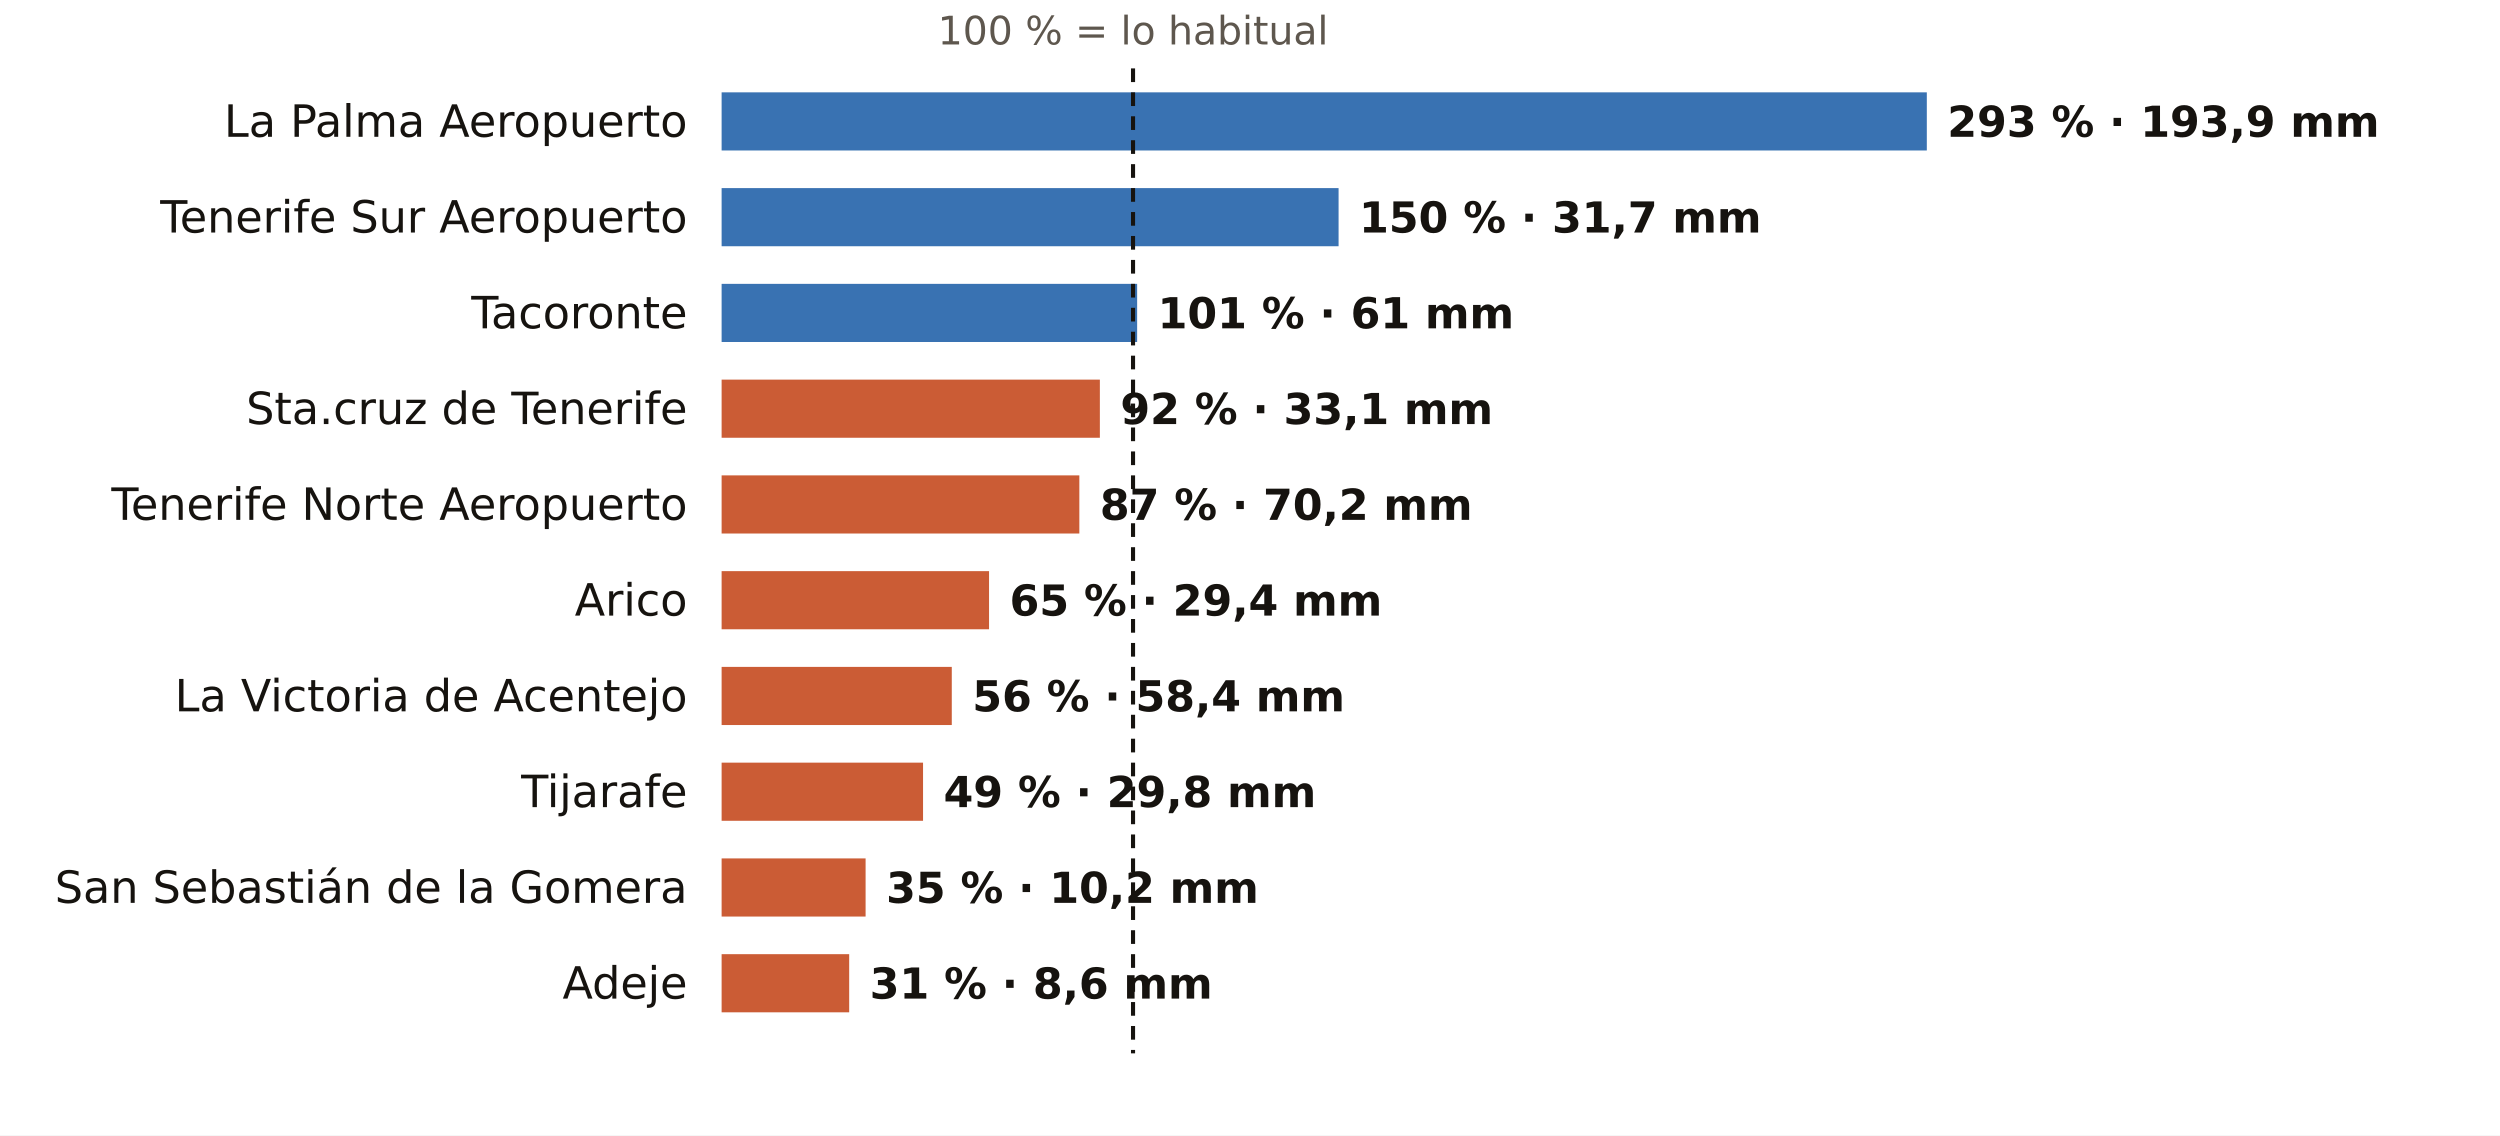
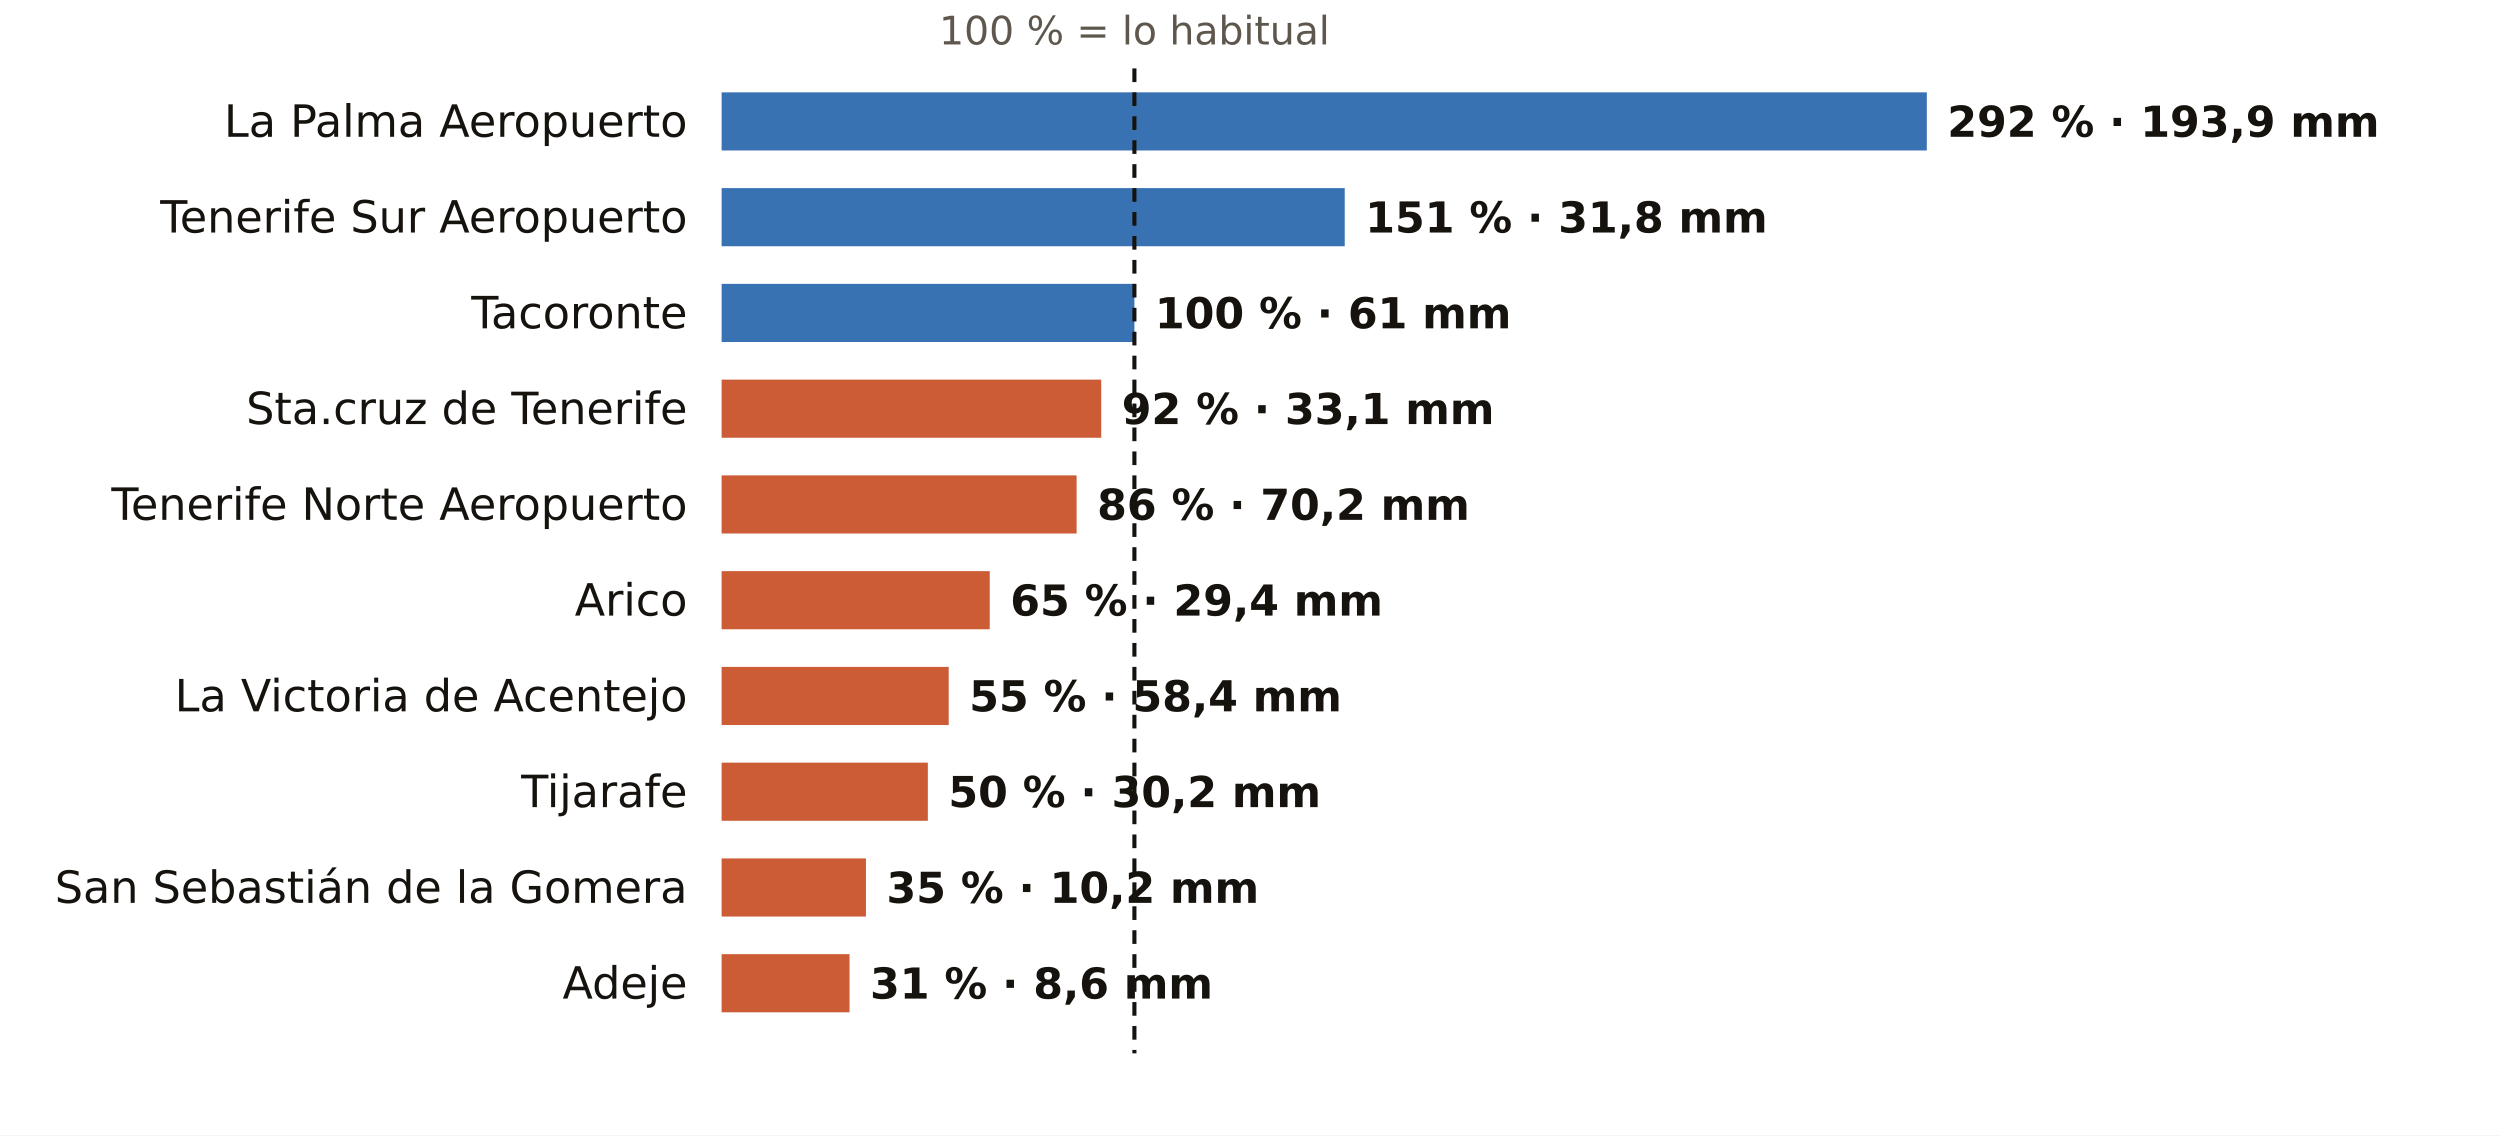
<svg xmlns="http://www.w3.org/2000/svg" viewBox="0 0 731 332" width="731" height="332" role="img" aria-label="El otoño en los pluviómetros de AEMET de Santa Cruz de Tenerife: % de lo habitual">
  <rect width="731" height="332" fill="#FFFFFF" />
-   <text x="331.3" y="13.0" font-size="11.5" fill="#5E574E" text-anchor="middle" font-weight="400" font-family="Public Sans, DejaVu Sans, Arial, sans-serif">100 % = lo habitual</text>
+   <text x="331.7" y="13.0" font-size="11.5" fill="#5E574E" text-anchor="middle" font-weight="400" font-family="Public Sans, DejaVu Sans, Arial, sans-serif">100 % = lo habitual</text>
  <text x="201.0" y="40.0" font-size="13" fill="#16130F" text-anchor="end" font-weight="500" font-family="Public Sans, DejaVu Sans, Arial, sans-serif">La Palma Aeropuerto</text>
  <rect x="211" y="27" width="352.4" height="17" fill="#1F5FA8" opacity="0.88" />
-   <text x="569.4" y="40.0" font-size="12.5" fill="#16130F" text-anchor="start" font-weight="600" font-family="Public Sans, DejaVu Sans, Arial, sans-serif">293 % · 193,9 mm</text>
+   <text x="569.4" y="40.0" font-size="12.5" fill="#16130F" text-anchor="start" font-weight="600" font-family="Public Sans, DejaVu Sans, Arial, sans-serif">292 % · 193,9 mm</text>
  <text x="201.0" y="68.0" font-size="13" fill="#16130F" text-anchor="end" font-weight="500" font-family="Public Sans, DejaVu Sans, Arial, sans-serif">Tenerife Sur Aeropuerto</text>
-   <rect x="211" y="55" width="180.4" height="17" fill="#1F5FA8" opacity="0.88" />
-   <text x="397.4" y="68.0" font-size="12.5" fill="#16130F" text-anchor="start" font-weight="600" font-family="Public Sans, DejaVu Sans, Arial, sans-serif">150 % · 31,7 mm</text>
+   <rect x="211" y="55" width="182.2" height="17" fill="#1F5FA8" opacity="0.88" />
+   <text x="399.2" y="68.0" font-size="12.5" fill="#16130F" text-anchor="start" font-weight="600" font-family="Public Sans, DejaVu Sans, Arial, sans-serif">151 % · 31,8 mm</text>
  <text x="201.0" y="96.0" font-size="13" fill="#16130F" text-anchor="end" font-weight="500" font-family="Public Sans, DejaVu Sans, Arial, sans-serif">Tacoronte</text>
-   <rect x="211" y="83" width="121.5" height="17" fill="#1F5FA8" opacity="0.88" />
-   <text x="338.5" y="96.0" font-size="12.5" fill="#16130F" text-anchor="start" font-weight="600" font-family="Public Sans, DejaVu Sans, Arial, sans-serif">101 % · 61 mm</text>
+   <rect x="211" y="83" width="120.7" height="17" fill="#1F5FA8" opacity="0.88" />
+   <text x="337.7" y="96.0" font-size="12.5" fill="#16130F" text-anchor="start" font-weight="600" font-family="Public Sans, DejaVu Sans, Arial, sans-serif">100 % · 61 mm</text>
  <text x="201.0" y="124.0" font-size="13" fill="#16130F" text-anchor="end" font-weight="500" font-family="Public Sans, DejaVu Sans, Arial, sans-serif">Sta.cruz de Tenerife</text>
-   <rect x="211" y="111" width="110.6" height="17" fill="#C4461A" opacity="0.88" />
-   <text x="327.6" y="124.0" font-size="12.5" fill="#16130F" text-anchor="start" font-weight="600" font-family="Public Sans, DejaVu Sans, Arial, sans-serif">92 % · 33,1 mm</text>
+   <rect x="211" y="111" width="111.0" height="17" fill="#C4461A" opacity="0.88" />
+   <text x="328.0" y="124.0" font-size="12.5" fill="#16130F" text-anchor="start" font-weight="600" font-family="Public Sans, DejaVu Sans, Arial, sans-serif">92 % · 33,1 mm</text>
  <text x="201.0" y="152.0" font-size="13" fill="#16130F" text-anchor="end" font-weight="500" font-family="Public Sans, DejaVu Sans, Arial, sans-serif">Tenerife Norte Aeropuerto</text>
-   <rect x="211" y="139" width="104.6" height="17" fill="#C4461A" opacity="0.88" />
-   <text x="321.6" y="152.0" font-size="12.5" fill="#16130F" text-anchor="start" font-weight="600" font-family="Public Sans, DejaVu Sans, Arial, sans-serif">87 % · 70,2 mm</text>
+   <rect x="211" y="139" width="103.8" height="17" fill="#C4461A" opacity="0.88" />
+   <text x="320.8" y="152.0" font-size="12.5" fill="#16130F" text-anchor="start" font-weight="600" font-family="Public Sans, DejaVu Sans, Arial, sans-serif">86 % · 70,2 mm</text>
  <text x="201.0" y="180.0" font-size="13" fill="#16130F" text-anchor="end" font-weight="500" font-family="Public Sans, DejaVu Sans, Arial, sans-serif">Arico</text>
-   <rect x="211" y="167" width="78.2" height="17" fill="#C4461A" opacity="0.88" />
-   <text x="295.2" y="180.0" font-size="12.5" fill="#16130F" text-anchor="start" font-weight="600" font-family="Public Sans, DejaVu Sans, Arial, sans-serif">65 % · 29,4 mm</text>
+   <rect x="211" y="167" width="78.4" height="17" fill="#C4461A" opacity="0.88" />
+   <text x="295.4" y="180.0" font-size="12.5" fill="#16130F" text-anchor="start" font-weight="600" font-family="Public Sans, DejaVu Sans, Arial, sans-serif">65 % · 29,4 mm</text>
  <text x="201.0" y="208.0" font-size="13" fill="#16130F" text-anchor="end" font-weight="500" font-family="Public Sans, DejaVu Sans, Arial, sans-serif">La Victoria de Acentejo</text>
-   <rect x="211" y="195" width="67.3" height="17" fill="#C4461A" opacity="0.88" />
-   <text x="284.3" y="208.0" font-size="12.5" fill="#16130F" text-anchor="start" font-weight="600" font-family="Public Sans, DejaVu Sans, Arial, sans-serif">56 % · 58,4 mm</text>
+   <rect x="211" y="195" width="66.4" height="17" fill="#C4461A" opacity="0.88" />
+   <text x="283.4" y="208.0" font-size="12.5" fill="#16130F" text-anchor="start" font-weight="600" font-family="Public Sans, DejaVu Sans, Arial, sans-serif">55 % · 58,4 mm</text>
  <text x="201.0" y="236.0" font-size="13" fill="#16130F" text-anchor="end" font-weight="500" font-family="Public Sans, DejaVu Sans, Arial, sans-serif">Tijarafe</text>
-   <rect x="211" y="223" width="58.9" height="17" fill="#C4461A" opacity="0.88" />
-   <text x="275.9" y="236.0" font-size="12.5" fill="#16130F" text-anchor="start" font-weight="600" font-family="Public Sans, DejaVu Sans, Arial, sans-serif">49 % · 29,8 mm</text>
+   <rect x="211" y="223" width="60.3" height="17" fill="#C4461A" opacity="0.88" />
+   <text x="277.3" y="236.0" font-size="12.5" fill="#16130F" text-anchor="start" font-weight="600" font-family="Public Sans, DejaVu Sans, Arial, sans-serif">50 % · 30,2 mm</text>
  <text x="201.0" y="264.0" font-size="13" fill="#16130F" text-anchor="end" font-weight="500" font-family="Public Sans, DejaVu Sans, Arial, sans-serif">San Sebastián de la Gomera</text>
-   <rect x="211" y="251" width="42.1" height="17" fill="#C4461A" opacity="0.88" />
-   <text x="259.1" y="264.0" font-size="12.5" fill="#16130F" text-anchor="start" font-weight="600" font-family="Public Sans, DejaVu Sans, Arial, sans-serif">35 % · 10,2 mm</text>
+   <rect x="211" y="251" width="42.2" height="17" fill="#C4461A" opacity="0.88" />
+   <text x="259.2" y="264.0" font-size="12.5" fill="#16130F" text-anchor="start" font-weight="600" font-family="Public Sans, DejaVu Sans, Arial, sans-serif">35 % · 10,2 mm</text>
  <text x="201.0" y="292.0" font-size="13" fill="#16130F" text-anchor="end" font-weight="500" font-family="Public Sans, DejaVu Sans, Arial, sans-serif">Adeje</text>
-   <rect x="211" y="279" width="37.3" height="17" fill="#C4461A" opacity="0.88" />
-   <text x="254.3" y="292.0" font-size="12.5" fill="#16130F" text-anchor="start" font-weight="600" font-family="Public Sans, DejaVu Sans, Arial, sans-serif">31 % · 8,6 mm</text>
-   <line x1="331.3" x2="331.3" y1="20" y2="308" stroke="#16130F" stroke-width="1.2" stroke-dasharray="4 3" />
+   <rect x="211" y="279" width="37.4" height="17" fill="#C4461A" opacity="0.88" />
+   <text x="254.4" y="292.0" font-size="12.5" fill="#16130F" text-anchor="start" font-weight="600" font-family="Public Sans, DejaVu Sans, Arial, sans-serif">31 % · 8,6 mm</text>
+   <line x1="331.7" x2="331.7" y1="20" y2="308" stroke="#16130F" stroke-width="1.2" stroke-dasharray="4 3" />
</svg>
